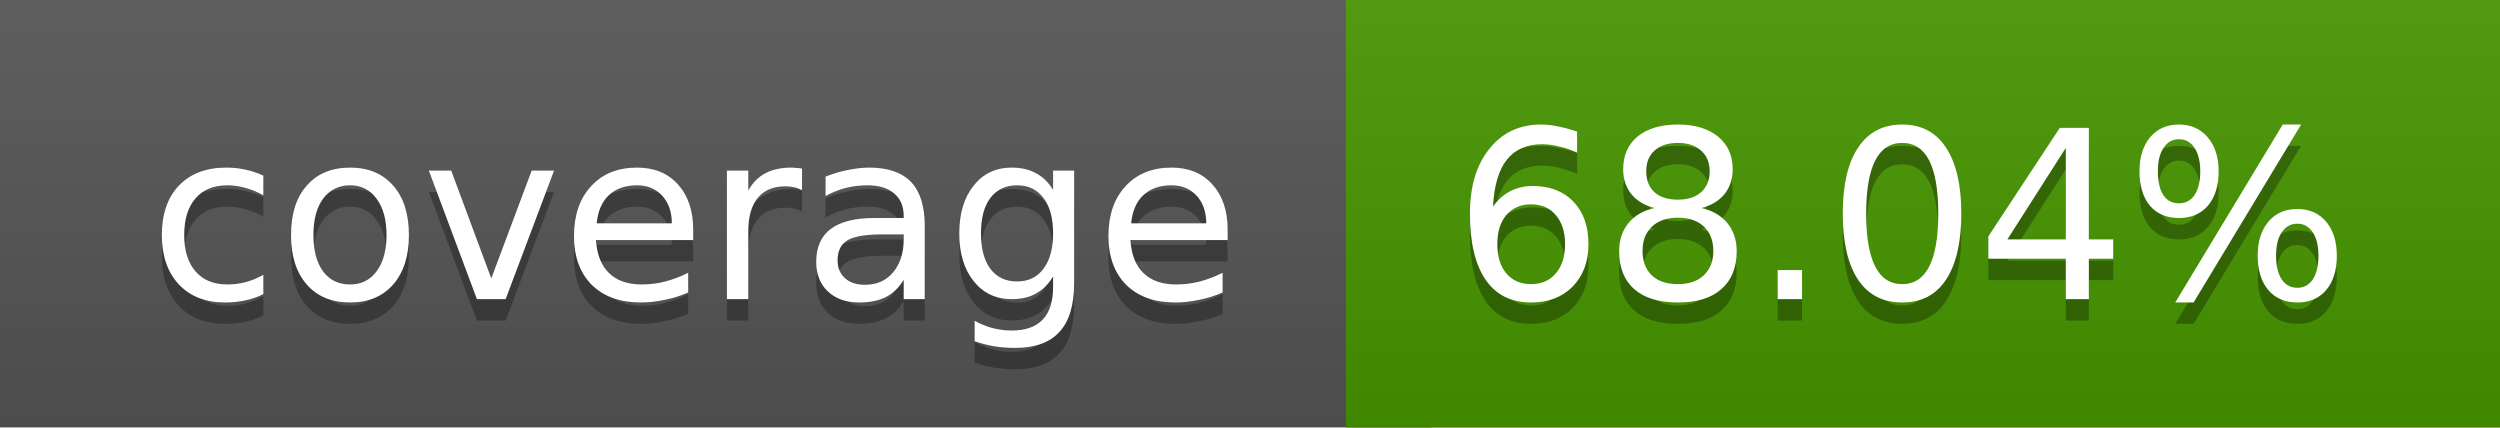
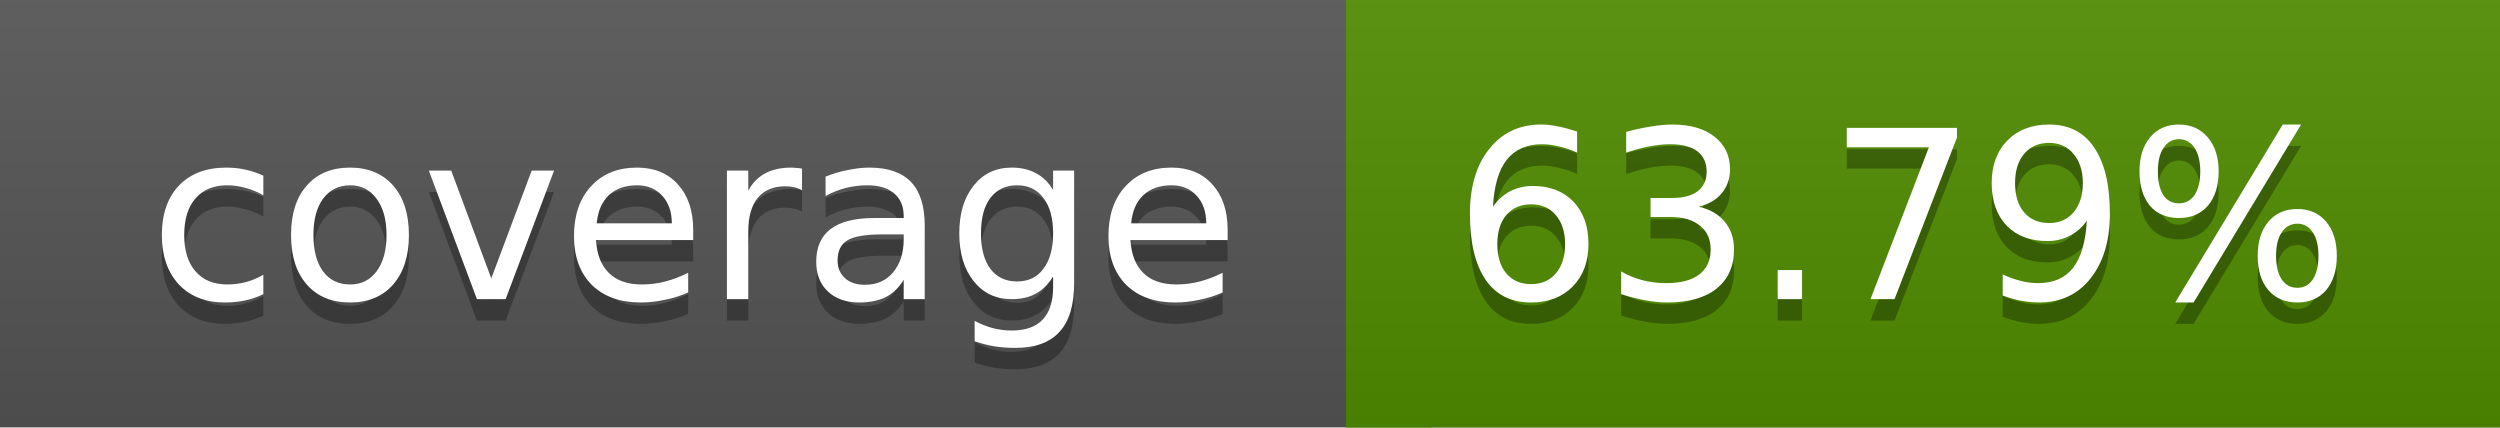
<svg xmlns="http://www.w3.org/2000/svg" width="117" height="20">
  <linearGradient id="a" x2="0" y2="100%">
    <stop offset="0" stop-color="#bbb" stop-opacity=".1" />
    <stop offset="1" stop-opacity=".1" />
  </linearGradient>
  <rect rx="0" width="117" height="20" fill="#555" />
-   <rect rx="0" x="63" width="54" height="20" fill="#479600" />
-   <path fill="#479600" d="M63 0h4v20h-4z" />
+   <rect rx="0" x="63" width="54" height="20" fill="#508d00" />
+   <path fill="#508d00" d="M63 0h4v20h-4z" />
  <rect rx="0" width="117" height="20" fill="url(#a)" />
  <g fill="#fff" text-anchor="middle" font-family="DejaVu Sans,Verdana,Geneva,sans-serif" font-size="11">
    <text x="32.5" y="15" fill="#010101" fill-opacity=".3">coverage</text>
    <text x="32.5" y="14">coverage</text>
-     <text x="89" y="15" fill="#010101" fill-opacity=".3">68.04%</text>
-     <text x="89" y="14">68.04%</text>
+     <text x="89" y="15" fill="#010101" fill-opacity=".3">63.79%</text>
+     <text x="89" y="14">63.79%</text>
  </g>
</svg>
